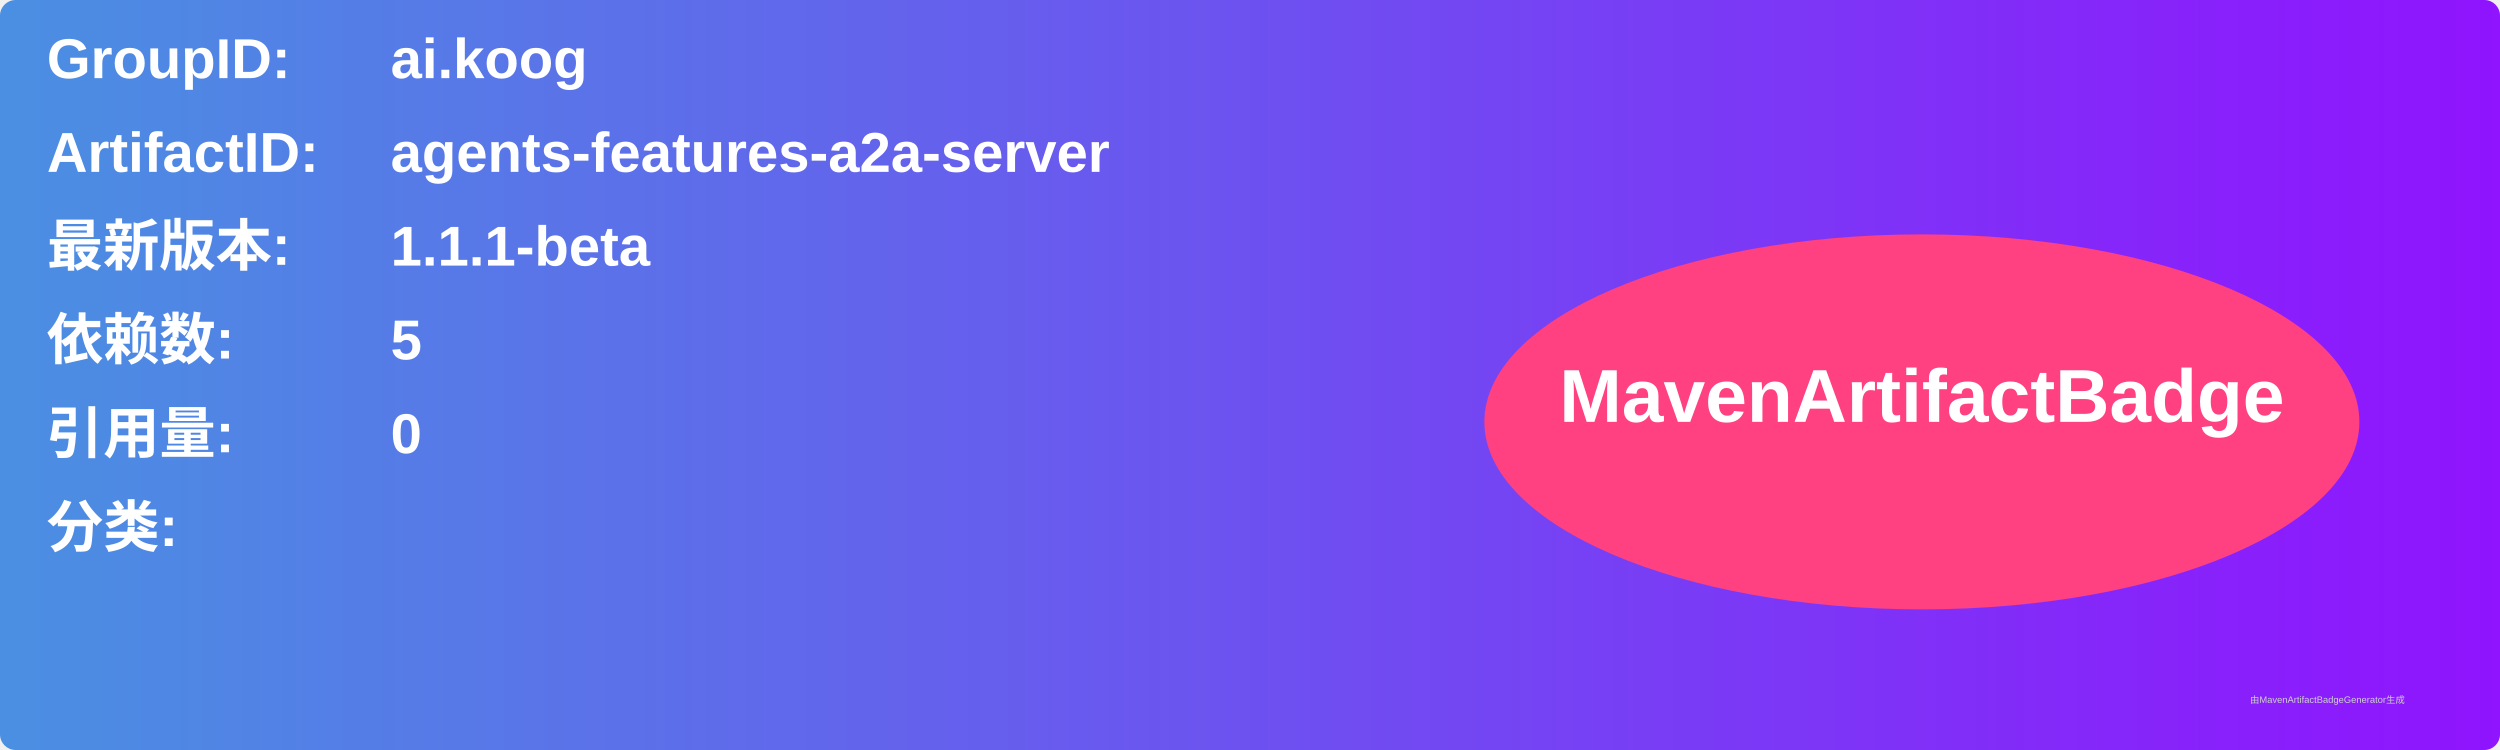
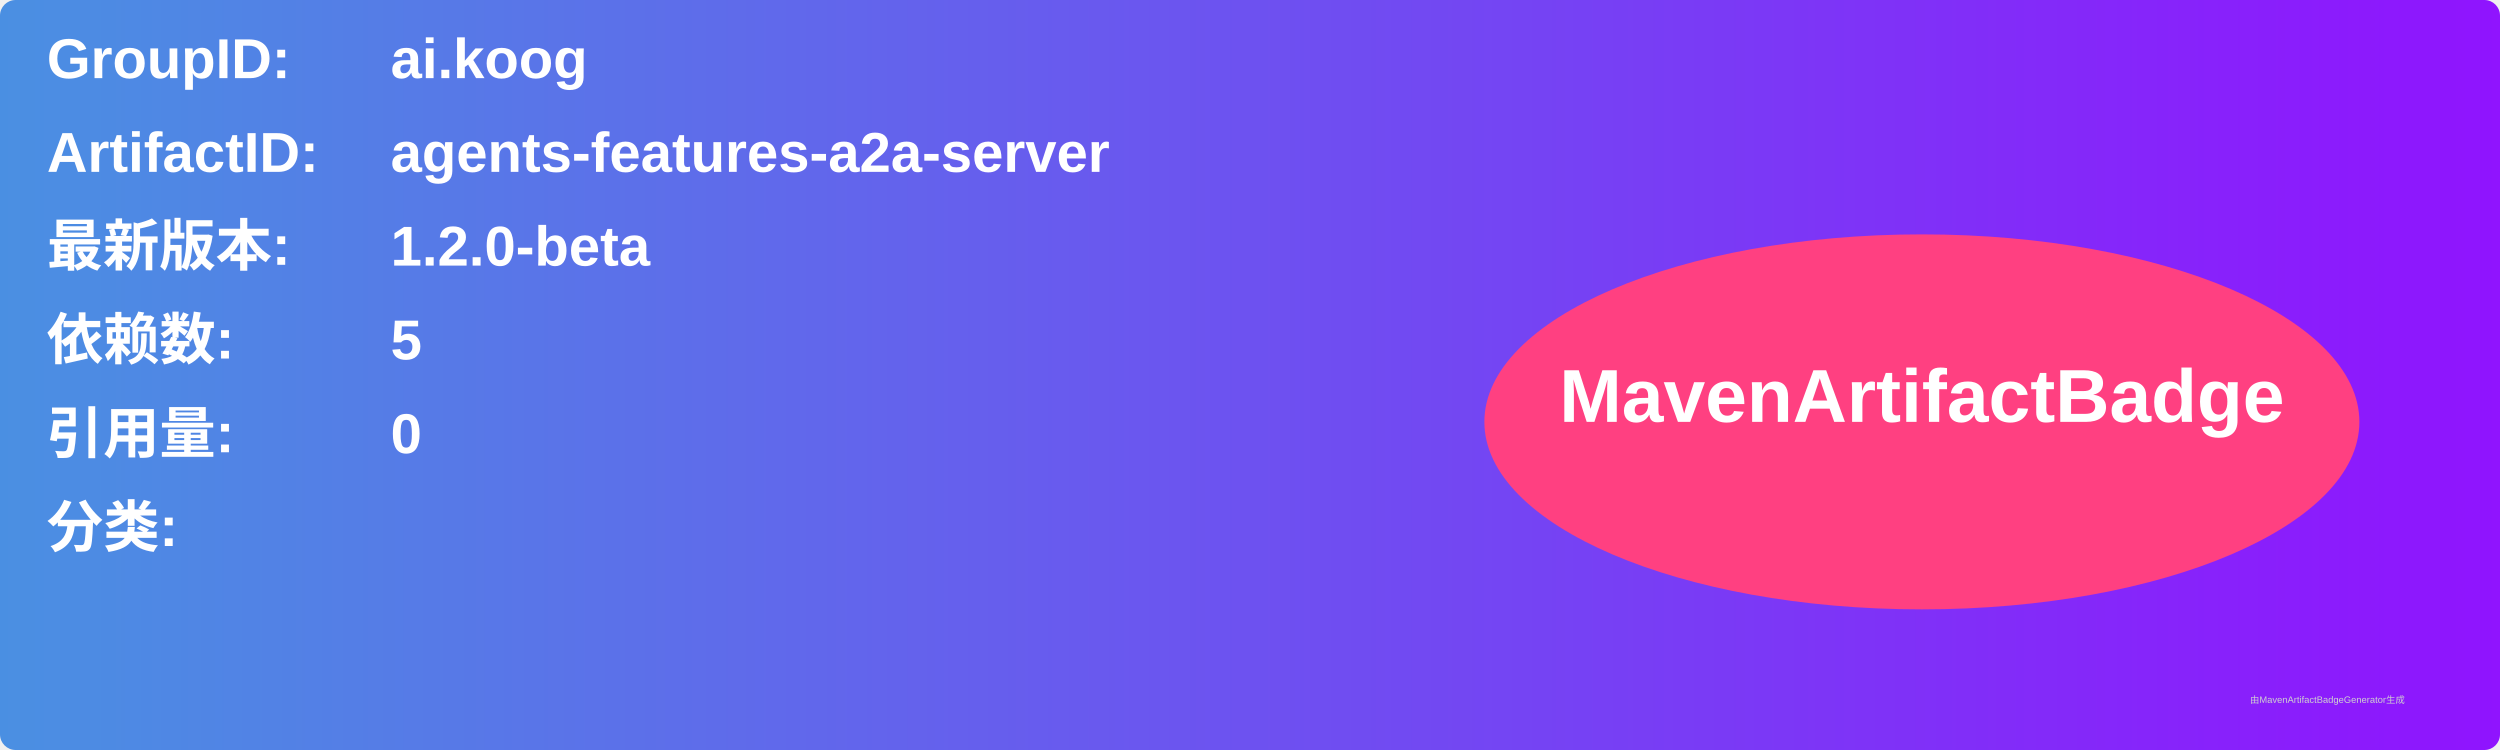
<svg xmlns="http://www.w3.org/2000/svg" width="800" height="240" viewBox="0 0 800 240">
  <linearGradient id="grad" x1="0%" y1="0%" x2="100%" y2="0%">
    <stop offset="0%" stop-color="#4a90e2" />
    <stop offset="100%" stop-color="#9013fe" />
  </linearGradient>
  <rect width="100%" height="100%" rx="5" ry="5" fill="url(#grad)" />
  <g transform="translate(15, 15)">
    <text x="0" y="10" font-family="Arial" font-size="18" fill="white" font-weight="bold" width="260">GroupID:</text>
    <text x="110" y="10" font-family="Arial" font-size="18" fill="white" font-weight="bold" width="460">ai.koog</text>
    <text x="0" y="40" font-family="Arial" font-size="18" fill="white" font-weight="bold" width="260">ArtifactID:</text>
    <text x="110" y="40" font-family="Arial" font-size="18" fill="white" font-weight="bold" width="460">agents-features-a2a-server</text>
    <text x="0" y="70" font-family="Arial" font-size="18" fill="white" font-weight="bold">最新版本:</text>
    <text x="110" y="70" font-family="Arial" font-size="18" fill="white" font-weight="bold">
-       <tspan font-weight="bold">1.1.1-beta</tspan>
+       <tspan font-weight="bold">1.2.0-beta</tspan>
    </text>
    <text x="0" y="100" font-family="Arial" font-size="18" fill="white" font-weight="bold">依赖数: </text>
    <text x="110" y="100" font-family="Arial" font-size="18" fill="white">
      <tspan font-weight="bold">5</tspan>
    </text>
    <text x="0" y="130" font-family="Arial" font-size="18" fill="white" font-weight="bold">引用量: </text>
    <text x="110" y="130" font-family="Arial" font-size="18" fill="white">
      <tspan font-weight="bold">0</tspan>
    </text>
    <text x="0" y="160" font-family="Arial" font-size="18" fill="white" font-weight="bold">分类:</text>
    <text x="10" y="190" font-family="Arial" font-size="10" fill="white">
      <tspan font-weight="bold" />
    </text>
    <ellipse cx="600" cy="120" rx="140" ry="60" fill="#ff4081" />
    <text x="600" y="120" text-anchor="middle" font-family="Arial" font-size="24" fill="white" font-weight="bold">MavenArtifactBadge</text>
  </g>
  <text x="720" y="225" font-family="Arial" font-size="3" fill="#d0d0d0">由MavenArtifactBadgeGenerator生成</text>
</svg>
